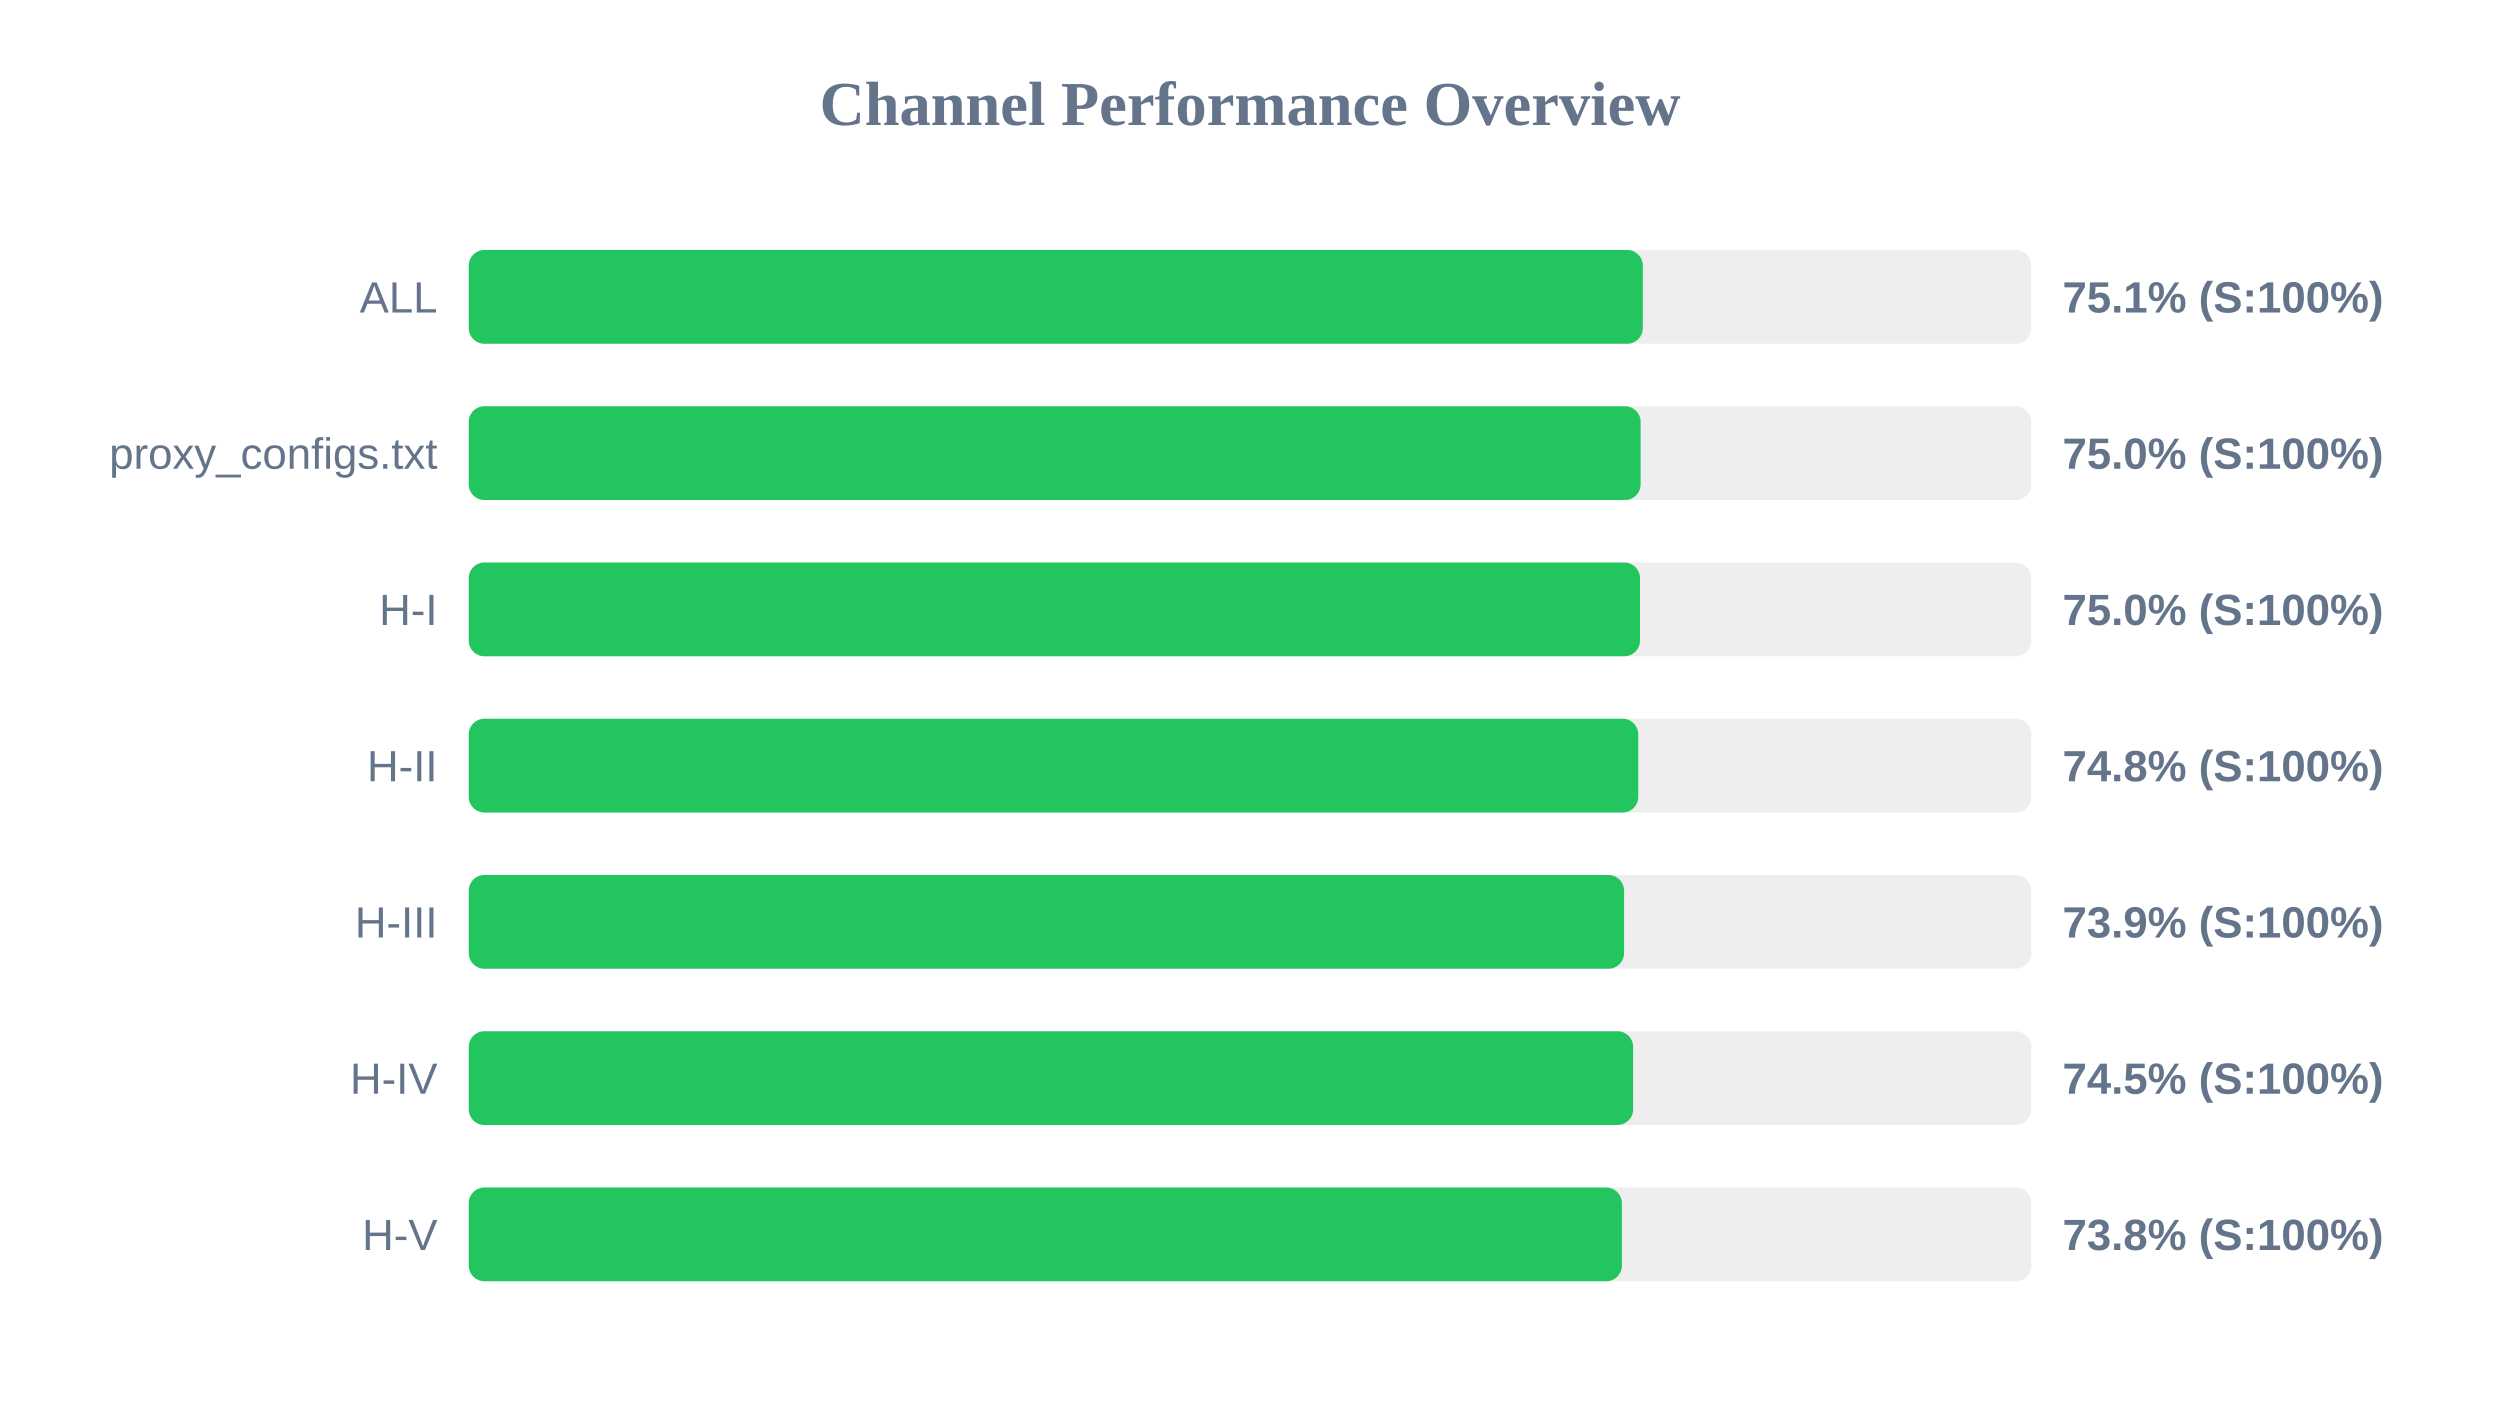
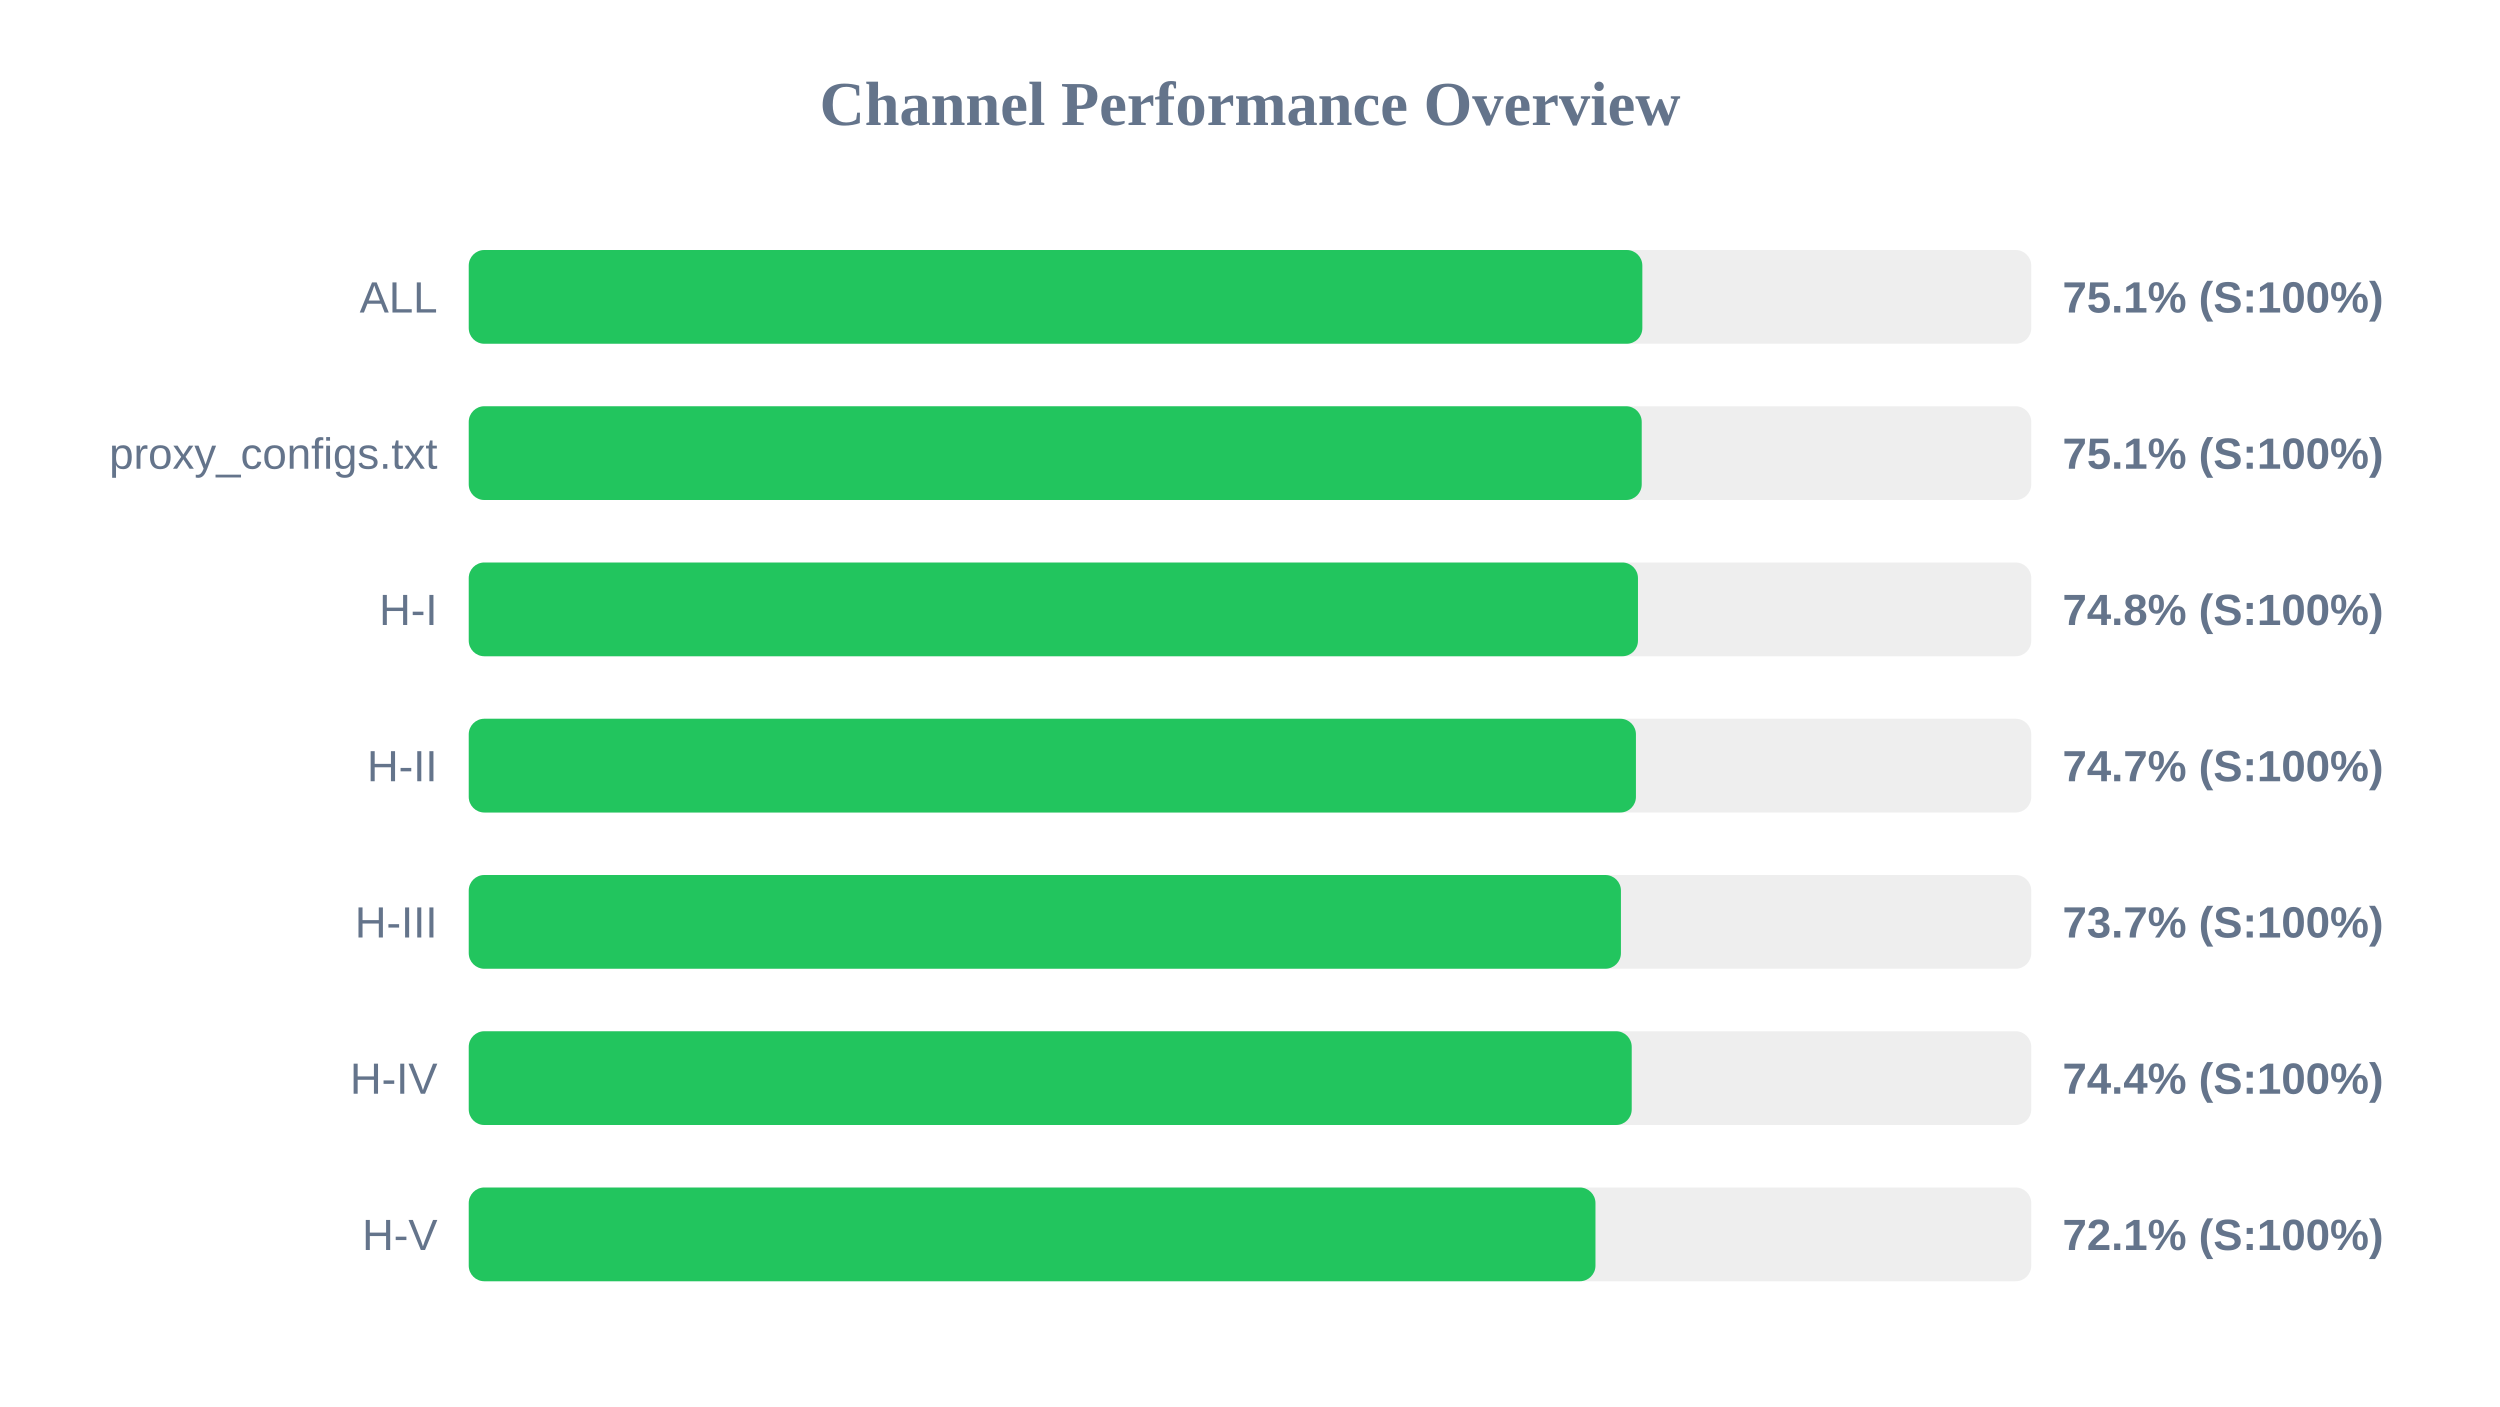
<svg xmlns="http://www.w3.org/2000/svg" width="800" height="450" version="1.1">
  <style>
        .row { font: 14px Arial; fill: #64748b; }
        .score { font: bold 14px Arial; fill: #64748b; }
    </style>
  <text x="400" y="40" text-anchor="middle" font-size="20px" font-weight="bold" fill="#64748b">Channel Performance Overview</text>
  <rect x="150" y="80" width="500" height="30" fill="#eee" rx="5" />
-   <rect x="150" y="80" width="375.7" height="30" fill="#22c55e" rx="5" />
+   <rect x="150" y="80" width="375.55" height="30" fill="#22c55e" rx="5" />
  <text x="140" y="100" text-anchor="end" class="row">ALL</text>
  <text x="660" y="100" text-anchor="start" class="score">75.1% (S:100%)</text>
  <rect x="150" y="130" width="500" height="30" fill="#eee" rx="5" />
-   <rect x="150" y="130" width="375.0" height="30" fill="#22c55e" rx="5" />
+   <rect x="150" y="130" width="375.35" height="30" fill="#22c55e" rx="5" />
  <text x="140" y="150" text-anchor="end" class="row">proxy_configs.txt</text>
-   <text x="660" y="150" text-anchor="start" class="score">75.0% (S:100%)</text>
+   <text x="660" y="150" text-anchor="start" class="score">75.1% (S:100%)</text>
  <rect x="150" y="180" width="500" height="30" fill="#eee" rx="5" />
-   <rect x="150" y="180" width="374.8" height="30" fill="#22c55e" rx="5" />
+   <rect x="150" y="180" width="374.15" height="30" fill="#22c55e" rx="5" />
  <text x="140" y="200" text-anchor="end" class="row">H-I</text>
-   <text x="660" y="200" text-anchor="start" class="score">75.0% (S:100%)</text>
+   <text x="660" y="200" text-anchor="start" class="score">74.8% (S:100%)</text>
  <rect x="150" y="230" width="500" height="30" fill="#eee" rx="5" />
-   <rect x="150" y="230" width="374.25" height="30" fill="#22c55e" rx="5" />
+   <rect x="150" y="230" width="373.5" height="30" fill="#22c55e" rx="5" />
  <text x="140" y="250" text-anchor="end" class="row">H-II</text>
-   <text x="660" y="250" text-anchor="start" class="score">74.8% (S:100%)</text>
+   <text x="660" y="250" text-anchor="start" class="score">74.7% (S:100%)</text>
  <rect x="150" y="280" width="500" height="30" fill="#eee" rx="5" />
-   <rect x="150" y="280" width="369.7" height="30" fill="#22c55e" rx="5" />
+   <rect x="150" y="280" width="368.7" height="30" fill="#22c55e" rx="5" />
  <text x="140" y="300" text-anchor="end" class="row">H-III</text>
-   <text x="660" y="300" text-anchor="start" class="score">73.9% (S:100%)</text>
+   <text x="660" y="300" text-anchor="start" class="score">73.7% (S:100%)</text>
  <rect x="150" y="330" width="500" height="30" fill="#eee" rx="5" />
-   <rect x="150" y="330" width="372.6" height="30" fill="#22c55e" rx="5" />
+   <rect x="150" y="330" width="372.15" height="30" fill="#22c55e" rx="5" />
  <text x="140" y="350" text-anchor="end" class="row">H-IV</text>
-   <text x="660" y="350" text-anchor="start" class="score">74.5% (S:100%)</text>
+   <text x="660" y="350" text-anchor="start" class="score">74.4% (S:100%)</text>
  <rect x="150" y="380" width="500" height="30" fill="#eee" rx="5" />
-   <rect x="150" y="380" width="369.0" height="30" fill="#22c55e" rx="5" />
+   <rect x="150" y="380" width="360.55" height="30" fill="#22c55e" rx="5" />
  <text x="140" y="400" text-anchor="end" class="row">H-V</text>
-   <text x="660" y="400" text-anchor="start" class="score">73.8% (S:100%)</text>
+   <text x="660" y="400" text-anchor="start" class="score">72.1% (S:100%)</text>
</svg>
